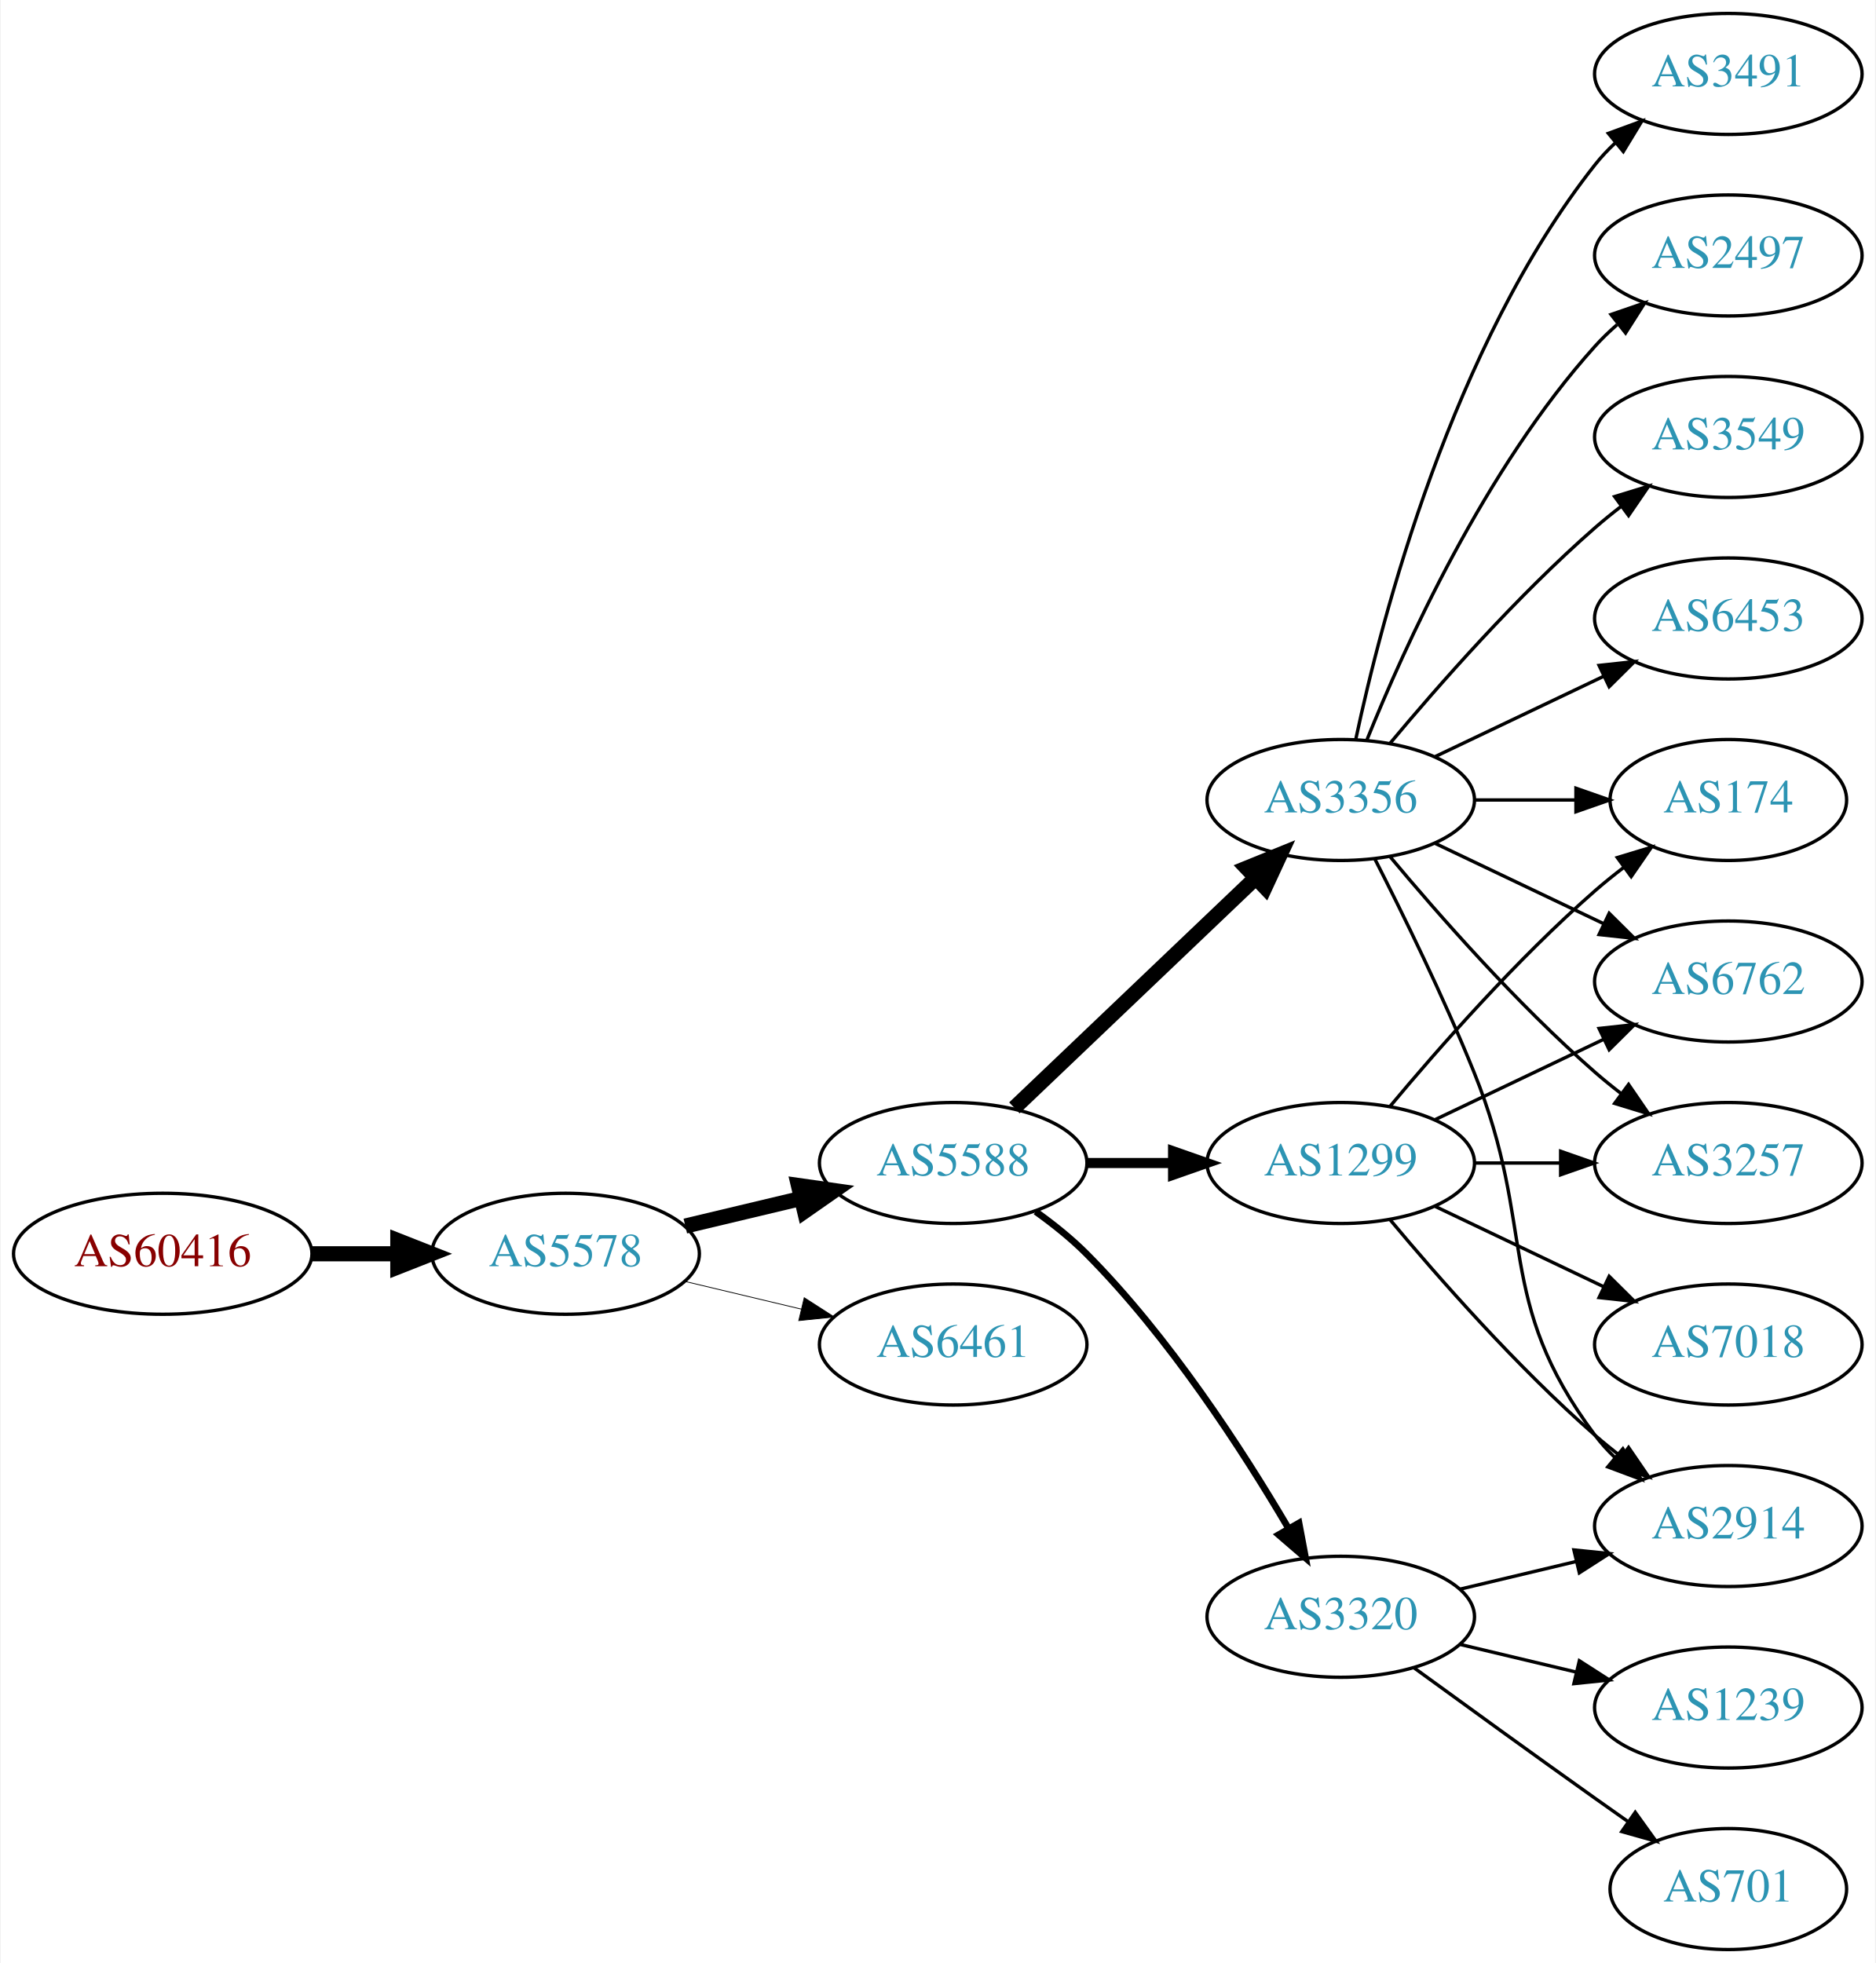
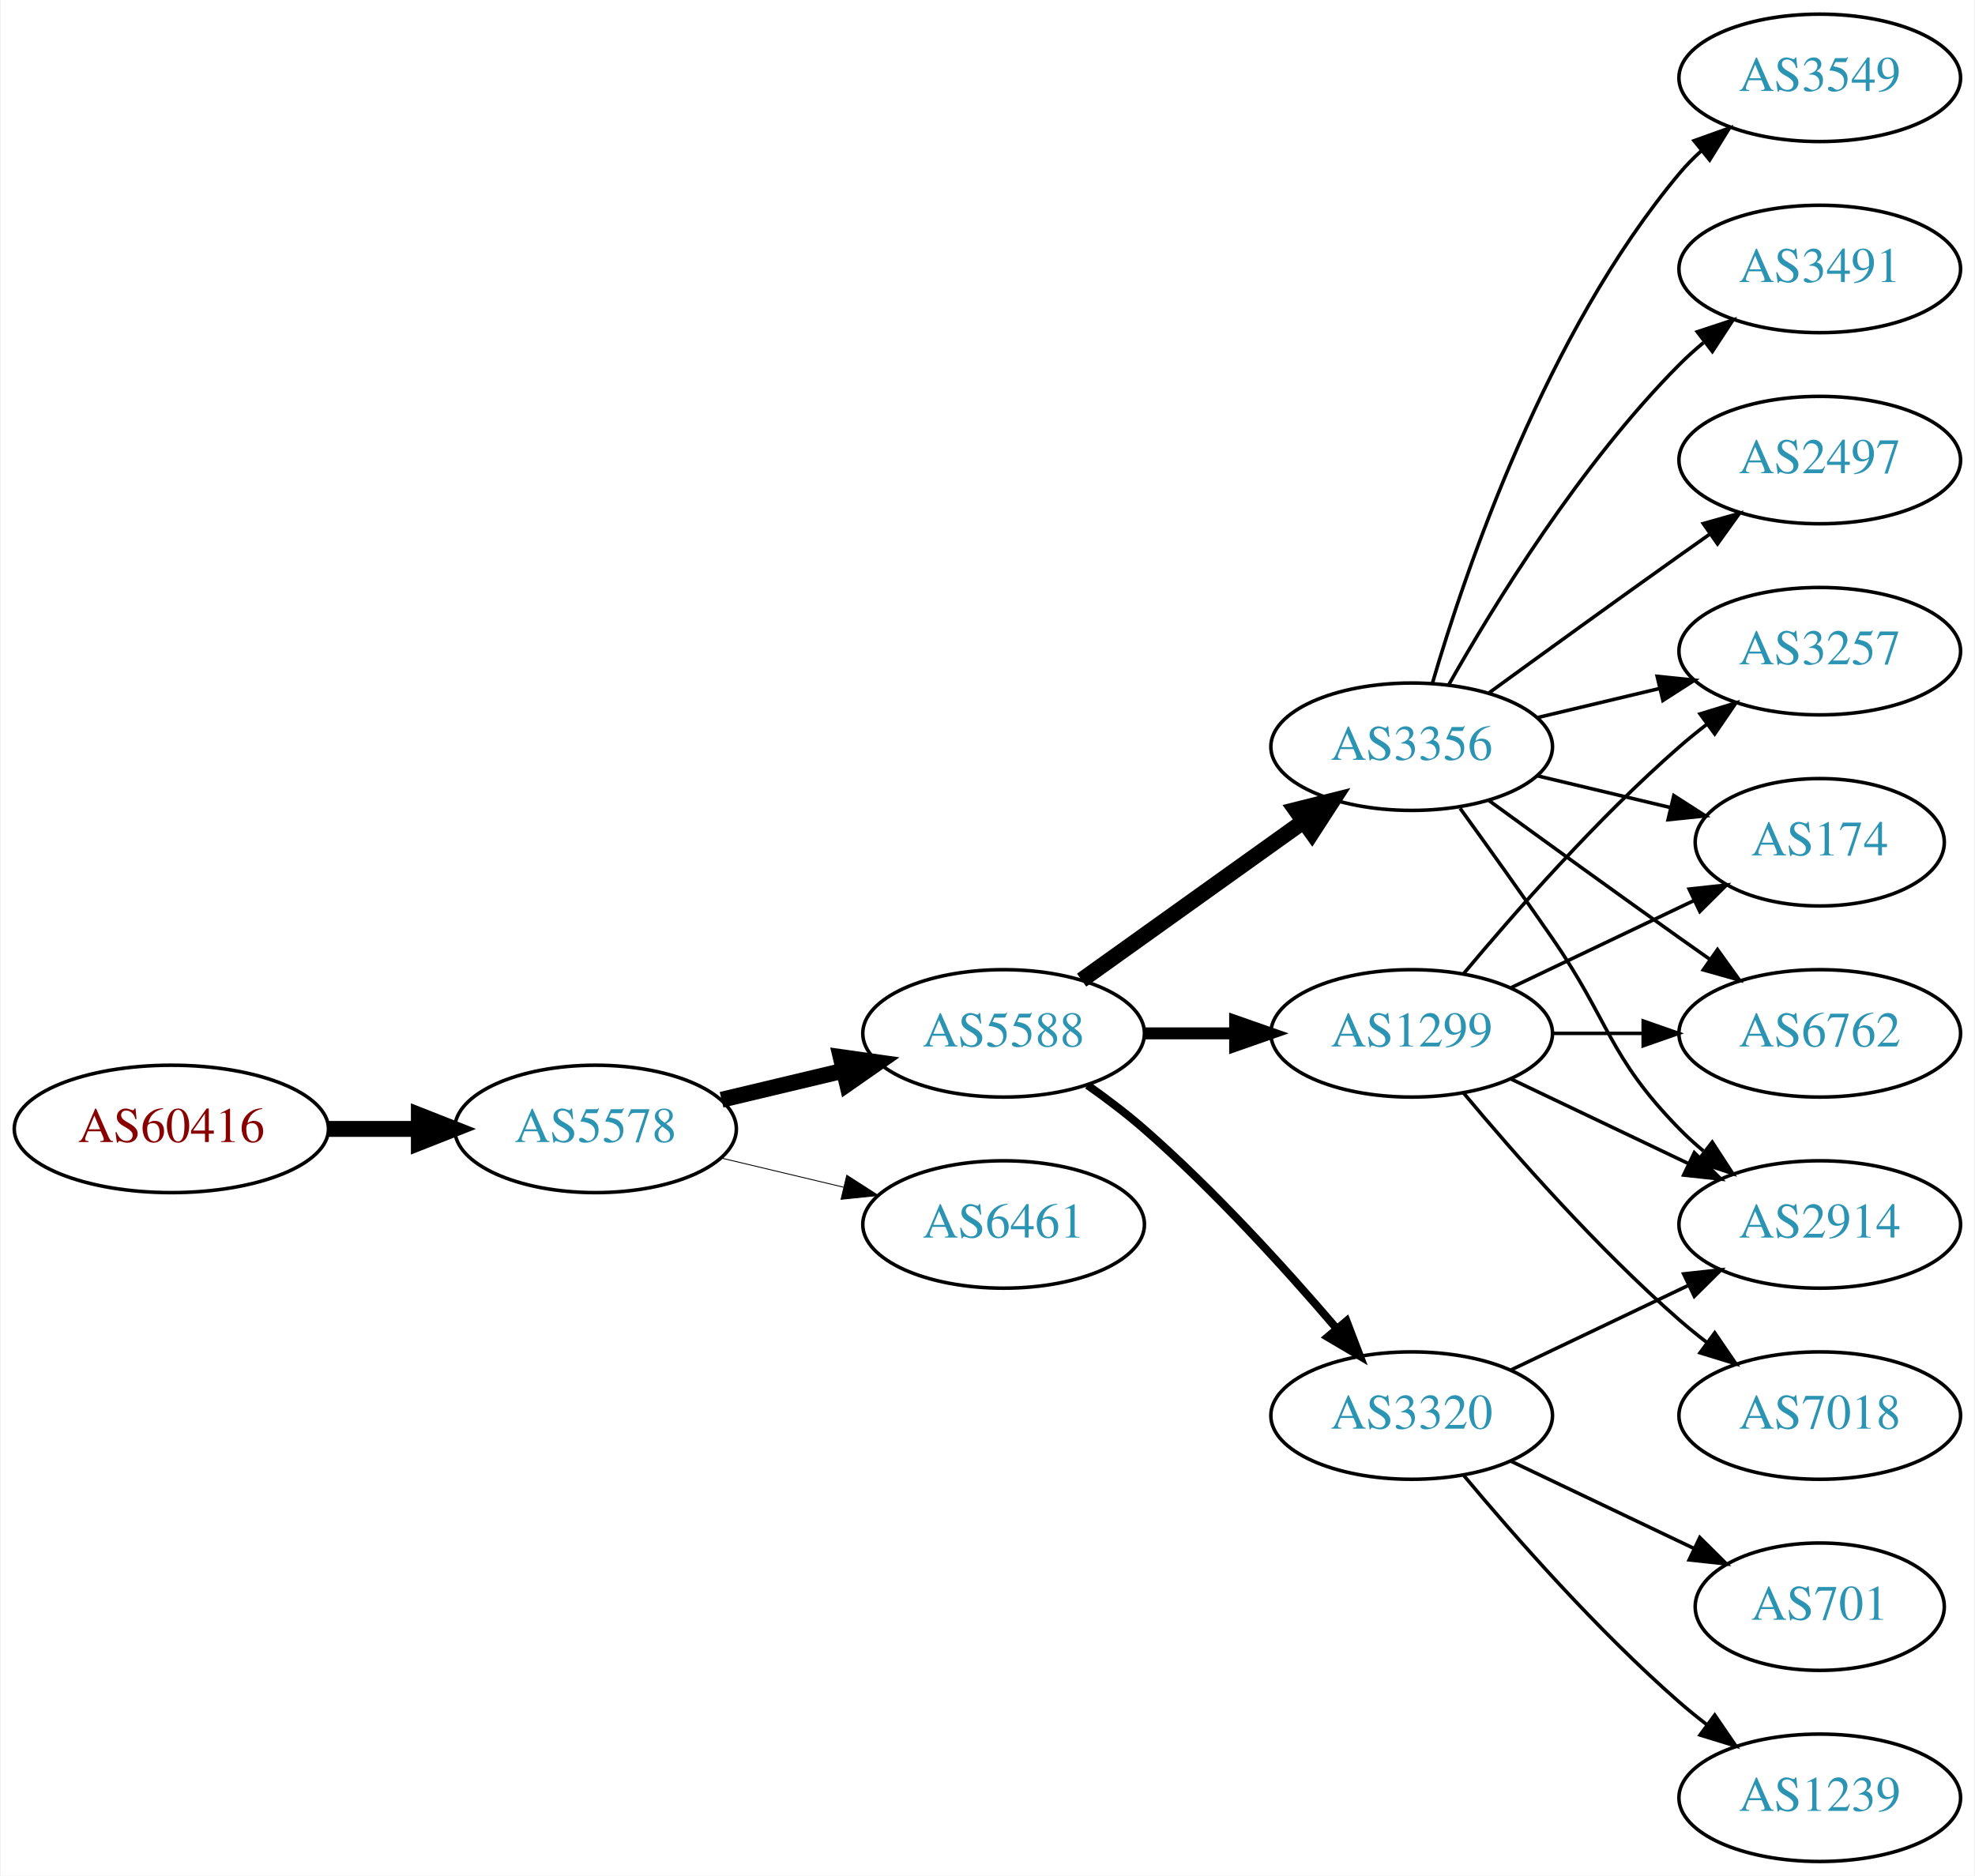
- <svg xmlns="http://www.w3.org/2000/svg" xmlns:xlink="http://www.w3.org/1999/xlink" width="558pt" height="584pt" viewBox="0.00 0.00 557.56 584.00">
-   <g id="graph0" class="graph" transform="scale(1 1) rotate(0) translate(4 580)">
-     <polygon fill="white" stroke="none" points="-4,4 -4,-580 553.564,-580 553.564,4 -4,4" />
+ <svg xmlns="http://www.w3.org/2000/svg" xmlns:xlink="http://www.w3.org/1999/xlink" width="558pt" height="530pt" viewBox="0.00 0.00 557.56 530.00">
+   <g id="graph0" class="graph" transform="scale(1 1) rotate(0) translate(4 526)">
+     <polygon fill="white" stroke="none" points="-4,4 -4,-526 553.564,-526 553.564,4 -4,4" />
    <g id="node1" class="node">
      <g id="a_node1">
        <a xlink:href="/asn/60416" xlink:title="AS60416 ~ TECSSK-AS [AT]">
          <ellipse fill="#ffffff" stroke="black" cx="44.196" cy="-207" rx="44.393" ry="18" />
          <text text-anchor="middle" x="44.196" y="-203.3" font-family="Times,serif" font-size="14.00" fill="#880000">AS60416</text>
        </a>
      </g>
    </g>
    <g id="node2" class="node">
      <g id="a_node2">
        <a xlink:href="/asn/5578" xlink:title="AS5578 ~ Bratislava, Slovak Republic [SK]">
          <ellipse fill="#ffffff" stroke="black" cx="164.039" cy="-207" rx="39.794" ry="18" />
          <text text-anchor="middle" x="164.039" y="-203.3" font-family="Times,serif" font-size="14.00" fill="#2c94b3">AS5578</text>
        </a>
      </g>
    </g>
    <g id="edge1" class="edge">
      <path fill="none" stroke="black" stroke-width="4.5" d="M88.407,-207C96.72,-207 105.482,-207 113.965,-207" />
      <polygon fill="black" stroke="black" stroke-width="4.5" points="114.123,-210.938 124.123,-207 114.123,-203.063 114.123,-210.938" />
    </g>
    <g id="node3" class="node">
      <g id="a_node3">
        <a xlink:href="/asn/5588" xlink:title="AS5588 ~ GTS Central Europe / Antel Germany [CZ]">
          <ellipse fill="#ffffff" stroke="black" cx="279.332" cy="-234" rx="39.794" ry="18" />
          <text text-anchor="middle" x="279.332" y="-230.3" font-family="Times,serif" font-size="14.00" fill="#2c94b3">AS5588</text>
        </a>
      </g>
    </g>
    <g id="edge2" class="edge">
      <path fill="none" stroke="black" stroke-width="4.5" d="M199.646,-215.248C210.517,-217.838 222.671,-220.735 234.114,-223.462" />
      <polygon fill="black" stroke="black" stroke-width="4.5" points="233.296,-227.315 243.936,-225.803 235.122,-219.654 233.296,-227.315" />
    </g>
    <g id="node4" class="node">
      <g id="a_node4">
        <a xlink:href="/asn/6461" xlink:title="AS6461 ~ Zayo Bandwidth [US]">
          <ellipse fill="#ffffff" stroke="black" cx="279.332" cy="-180" rx="39.794" ry="18" />
          <text text-anchor="middle" x="279.332" y="-176.3" font-family="Times,serif" font-size="14.00" fill="#2c94b3">AS6461</text>
        </a>
      </g>
    </g>
    <g id="edge3" class="edge">
-       <path fill="none" stroke="black" stroke-width="0.237" d="M199.646,-198.752C210.517,-196.162 222.671,-193.265 234.114,-190.538" />
-       <polygon fill="black" stroke="black" stroke-width="0.237" points="235.02,-193.92 243.936,-188.197 233.397,-187.111 235.02,-193.92" />
+       <path fill="none" stroke="black" stroke-width="0.25" d="M199.646,-198.752C210.517,-196.162 222.671,-193.265 234.114,-190.538" />
+       <polygon fill="black" stroke="black" stroke-width="0.25" points="235.02,-193.92 243.936,-188.197 233.397,-187.111 235.02,-193.92" />
    </g>
    <g id="node5" class="node">
      <g id="a_node5">
+         <a xlink:href="/asn/3356" xlink:title="AS3356 ~ Level 3 Parent, LLC [US]">
+           <ellipse fill="#ffffff" stroke="black" cx="394.625" cy="-315" rx="39.794" ry="18" />
+           <text text-anchor="middle" x="394.625" y="-311.3" font-family="Times,serif" font-size="14.00" fill="#2c94b3">AS3356</text>
+         </a>
+       </g>
+     </g>
+     <g id="edge4" class="edge">
+       <path fill="none" stroke="black" stroke-width="4.5" d="M301.376,-249.046C318.99,-261.639 344.329,-279.755 363.994,-293.816" />
+       <polygon fill="black" stroke="black" stroke-width="4.5" points="361.884,-297.147 372.309,-299.76 366.464,-290.741 361.884,-297.147" />
+     </g>
+     <g id="node6" class="node">
+       <g id="a_node6">
        <a xlink:href="/asn/1299" xlink:title="AS1299 ~ Telia Carrier [EU]">
          <ellipse fill="#ffffff" stroke="black" cx="394.625" cy="-234" rx="39.794" ry="18" />
          <text text-anchor="middle" x="394.625" y="-230.3" font-family="Times,serif" font-size="14.00" fill="#2c94b3">AS1299</text>
        </a>
      </g>
    </g>
-     <g id="edge4" class="edge">
-       <path fill="none" stroke="black" stroke-width="3" d="M319.004,-234C327.207,-234 335.971,-234 344.503,-234" />
-       <polygon fill="black" stroke="black" stroke-width="3" points="344.742,-237.5 354.742,-234 344.742,-230.5 344.742,-237.5" />
-     </g>
-     <g id="node6" class="node">
-       <g id="a_node6">
-         <a xlink:href="/asn/3356" xlink:title="AS3356 ~ Level 3 Parent, LLC [US]">
-           <ellipse fill="#ffffff" stroke="black" cx="394.625" cy="-342" rx="39.794" ry="18" />
-           <text text-anchor="middle" x="394.625" y="-338.3" font-family="Times,serif" font-size="14.00" fill="#2c94b3">AS3356</text>
-         </a>
-       </g>
-     </g>
    <g id="edge5" class="edge">
-       <path fill="none" stroke="black" stroke-width="4.5" d="M297.538,-250.403C316.614,-268.587 347.534,-298.063 369.131,-318.651" />
-       <polygon fill="black" stroke="black" stroke-width="4.5" points="366.672,-321.747 376.627,-325.797 372.106,-316.047 366.672,-321.747" />
+       <path fill="none" stroke="black" stroke-width="3.375" d="M319.004,-234C327.207,-234 335.971,-234 344.503,-234" />
+       <polygon fill="black" stroke="black" stroke-width="3.375" points="344.742,-237.5 354.742,-234 344.742,-230.5 344.742,-237.5" />
    </g>
    <g id="node7" class="node">
      <g id="a_node7">
        <a xlink:href="/asn/3320" xlink:title="AS3320 ~ DTAG [DE]">
-           <ellipse fill="#ffffff" stroke="black" cx="394.625" cy="-99" rx="39.794" ry="18" />
-           <text text-anchor="middle" x="394.625" y="-95.3" font-family="Times,serif" font-size="14.00" fill="#2c94b3">AS3320</text>
+           <ellipse fill="#ffffff" stroke="black" cx="394.625" cy="-126" rx="39.794" ry="18" />
+           <text text-anchor="middle" x="394.625" y="-122.3" font-family="Times,serif" font-size="14.00" fill="#2c94b3">AS3320</text>
        </a>
      </g>
    </g>
    <g id="edge6" class="edge">
-       <path fill="none" stroke="black" stroke-width="2" d="M303.87,-219.556C309.129,-215.8 314.475,-211.526 318.978,-207 343.563,-182.29 365.414,-148.562 379.023,-125.407" />
-       <polygon fill="black" stroke="black" stroke-width="2" points="382.202,-126.902 384.165,-116.49 376.138,-123.405 382.202,-126.902" />
+       <path fill="none" stroke="black" stroke-width="2.25" d="M303.022,-219.37C308.424,-215.56 314.047,-211.308 318.978,-207 338.905,-189.593 359.097,-167.342 373.446,-150.567" />
+       <polygon fill="black" stroke="black" stroke-width="2.25" points="376.214,-152.714 379.995,-142.817 370.867,-148.196 376.214,-152.714" />
+     </g>
+     <g id="node8" class="node">
+       <g id="a_node8">
+         <a xlink:href="/asn/3549" xlink:title="AS3549 ~ Level 3 Parent, LLC [US]">
+           <ellipse fill="#ffffff" stroke="black" cx="509.918" cy="-504" rx="39.794" ry="18" />
+           <text text-anchor="middle" x="509.918" y="-500.3" font-family="Times,serif" font-size="14.00" fill="#2c94b3">AS3549</text>
+         </a>
+       </g>
+     </g>
+     <g id="edge7" class="edge">
+       <path fill="none" stroke="black" d="M400.499,-333.002C409.813,-364.844 432.629,-431.981 470.271,-477 472.141,-479.237 474.24,-481.374 476.466,-483.396" />
+       <polygon fill="black" stroke="black" points="474.409,-486.234 484.385,-489.804 478.813,-480.793 474.409,-486.234" />
    </g>
    <g id="node9" class="node">
      <g id="a_node9">
-         <a xlink:href="/asn/174" xlink:title="AS174 ~ Cogent Communications [US]">
-           <ellipse fill="#ffffff" stroke="black" cx="509.918" cy="-342" rx="35.194" ry="18" />
-           <text text-anchor="middle" x="509.918" y="-338.3" font-family="Times,serif" font-size="14.00" fill="#2c94b3">AS174</text>
-         </a>
-       </g>
-     </g>
-     <g id="edge19" class="edge">
-       <path fill="none" stroke="black" d="M409.255,-250.817C423.537,-267.929 447.084,-294.745 470.271,-315 472.941,-317.332 475.814,-319.648 478.744,-321.886" />
-       <polygon fill="black" stroke="black" points="476.895,-324.87 487.035,-327.939 481.022,-319.216 476.895,-324.87" />
+         <a xlink:href="/asn/2914" xlink:title="AS2914 ~ NTT America, Inc. [US]">
+           <ellipse fill="#ffffff" stroke="black" cx="509.918" cy="-180" rx="39.794" ry="18" />
+           <text text-anchor="middle" x="509.918" y="-176.3" font-family="Times,serif" font-size="14.00" fill="#2c94b3">AS2914</text>
+         </a>
+       </g>
+     </g>
+     <g id="edge8" class="edge">
+       <path fill="none" stroke="black" d="M408.304,-297.594C415.919,-287.063 425.752,-273.33 434.271,-261 450.667,-237.269 450.099,-227.617 470.271,-207 472.364,-204.861 474.647,-202.782 477.024,-200.79" />
+       <polygon fill="black" stroke="black" points="479.542,-203.268 485.323,-194.389 475.267,-197.725 479.542,-203.268" />
+     </g>
+     <g id="node10" class="node">
+       <g id="a_node10">
+         <a xlink:href="/asn/3257" xlink:title="AS3257 ~ GTT [DE]">
+           <ellipse fill="#ffffff" stroke="black" cx="509.918" cy="-342" rx="39.794" ry="18" />
+           <text text-anchor="middle" x="509.918" y="-338.3" font-family="Times,serif" font-size="14.00" fill="#2c94b3">AS3257</text>
+         </a>
+       </g>
+     </g>
+     <g id="edge9" class="edge">
+       <path fill="none" stroke="black" d="M430.232,-323.248C441.103,-325.838 453.257,-328.735 464.7,-331.462" />
+       <polygon fill="black" stroke="black" points="463.983,-334.889 474.522,-333.803 465.606,-328.08 463.983,-334.889" />
    </g>
    <g id="node11" class="node">
      <g id="a_node11">
-         <a xlink:href="/asn/6762" xlink:title="AS6762 ~ TELECOM ITALIA SPARKLE S.p.A. [IT]">
-           <ellipse fill="#ffffff" stroke="black" cx="509.918" cy="-288" rx="39.794" ry="18" />
-           <text text-anchor="middle" x="509.918" y="-284.3" font-family="Times,serif" font-size="14.00" fill="#2c94b3">AS6762</text>
-         </a>
-       </g>
-     </g>
-     <g id="edge16" class="edge">
-       <path fill="none" stroke="black" d="M422.761,-246.934C437.755,-254.081 456.576,-263.052 472.799,-270.785" />
-       <polygon fill="black" stroke="black" points="471.469,-274.028 482.002,-275.171 474.481,-267.709 471.469,-274.028" />
+         <a xlink:href="/asn/3491" xlink:title="AS3491 ~ PCCW Global, Inc. [US]">
+           <ellipse fill="#ffffff" stroke="black" cx="509.918" cy="-450" rx="39.794" ry="18" />
+           <text text-anchor="middle" x="509.918" y="-446.3" font-family="Times,serif" font-size="14.00" fill="#2c94b3">AS3491</text>
+         </a>
+       </g>
+     </g>
+     <g id="edge10" class="edge">
+       <path fill="none" stroke="black" d="M405.084,-332.49C417.866,-355.096 442.298,-394.886 470.271,-423 472.382,-425.121 474.678,-427.188 477.063,-429.171" />
+       <polygon fill="black" stroke="black" points="475.316,-432.242 485.379,-435.556 479.579,-426.69 475.316,-432.242" />
    </g>
    <g id="node12" class="node">
      <g id="a_node12">
-         <a xlink:href="/asn/2914" xlink:title="AS2914 ~ NTT America, Inc. [US]">
+         <a xlink:href="/asn/2497" xlink:title="AS2497 ~ Internet Initiative Japan Inc. [JP]">
+           <ellipse fill="#ffffff" stroke="black" cx="509.918" cy="-396" rx="39.794" ry="18" />
+           <text text-anchor="middle" x="509.918" y="-392.3" font-family="Times,serif" font-size="14.00" fill="#2c94b3">AS2497</text>
+         </a>
+       </g>
+     </g>
+     <g id="edge11" class="edge">
+       <path fill="none" stroke="black" d="M416.473,-330.222C431.407,-341.091 452.02,-356.025 470.271,-369 473.091,-371.005 476.034,-373.085 478.983,-375.159" />
+       <polygon fill="black" stroke="black" points="477.01,-378.05 487.207,-380.926 481.029,-372.319 477.01,-378.05" />
+     </g>
+     <g id="node13" class="node">
+       <g id="a_node13">
+         <a xlink:href="/asn/174" xlink:title="AS174 ~ Cogent Communications [US]">
+           <ellipse fill="#ffffff" stroke="black" cx="509.918" cy="-288" rx="35.194" ry="18" />
+           <text text-anchor="middle" x="509.918" y="-284.3" font-family="Times,serif" font-size="14.00" fill="#2c94b3">AS174</text>
+         </a>
+       </g>
+     </g>
+     <g id="edge12" class="edge">
+       <path fill="none" stroke="black" d="M430.232,-306.752C442.026,-303.942 455.331,-300.771 467.599,-297.847" />
+       <polygon fill="black" stroke="black" points="468.687,-301.186 477.604,-295.463 467.065,-294.376 468.687,-301.186" />
+     </g>
+     <g id="node14" class="node">
+       <g id="a_node14">
+         <a xlink:href="/asn/6762" xlink:title="AS6762 ~ TELECOM ITALIA SPARKLE S.p.A. [IT]">
+           <ellipse fill="#ffffff" stroke="black" cx="509.918" cy="-234" rx="39.794" ry="18" />
+           <text text-anchor="middle" x="509.918" y="-230.3" font-family="Times,serif" font-size="14.00" fill="#2c94b3">AS6762</text>
+         </a>
+       </g>
+     </g>
+     <g id="edge13" class="edge">
+       <path fill="none" stroke="black" d="M416.473,-299.778C431.407,-288.909 452.02,-273.975 470.271,-261 473.091,-258.995 476.034,-256.915 478.983,-254.841" />
+       <polygon fill="black" stroke="black" points="481.029,-257.681 487.207,-249.074 477.01,-251.95 481.029,-257.681" />
+     </g>
+     <g id="edge18" class="edge">
+       <path fill="none" stroke="black" d="M422.761,-221.066C437.755,-213.919 456.576,-204.948 472.799,-197.215" />
+       <polygon fill="black" stroke="black" points="474.481,-200.291 482.002,-192.829 471.469,-193.972 474.481,-200.291" />
+     </g>
+     <g id="edge14" class="edge">
+       <path fill="none" stroke="black" d="M409.255,-250.817C423.537,-267.929 447.084,-294.745 470.271,-315 472.737,-317.154 475.375,-319.294 478.073,-321.372" />
+       <polygon fill="black" stroke="black" points="476.098,-324.264 486.227,-327.37 480.246,-318.625 476.098,-324.264" />
+     </g>
+     <g id="edge17" class="edge">
+       <path fill="none" stroke="black" d="M422.761,-246.934C438.193,-254.29 457.678,-263.577 474.213,-271.459" />
+       <polygon fill="black" stroke="black" points="473.022,-274.768 483.555,-275.911 476.034,-268.449 473.022,-274.768" />
+     </g>
+     <g id="edge16" class="edge">
+       <path fill="none" stroke="black" d="M434.297,-234C442.5,-234 451.264,-234 459.796,-234" />
+       <polygon fill="black" stroke="black" points="460.035,-237.5 470.035,-234 460.035,-230.5 460.035,-237.5" />
+     </g>
+     <g id="node15" class="node">
+       <g id="a_node15">
+         <a xlink:href="/asn/7018" xlink:title="AS7018 ~ AT&amp;T Services, Inc. [US]">
          <ellipse fill="#ffffff" stroke="black" cx="509.918" cy="-126" rx="39.794" ry="18" />
-           <text text-anchor="middle" x="509.918" y="-122.3" font-family="Times,serif" font-size="14.00" fill="#2c94b3">AS2914</text>
-         </a>
-       </g>
-     </g>
-     <g id="edge17" class="edge">
+           <text text-anchor="middle" x="509.918" y="-122.3" font-family="Times,serif" font-size="14.00" fill="#2c94b3">AS7018</text>
+         </a>
+       </g>
+     </g>
+     <g id="edge15" class="edge">
      <path fill="none" stroke="black" d="M409.255,-217.183C423.537,-200.071 447.084,-173.255 470.271,-153 472.737,-150.846 475.375,-148.706 478.073,-146.628" />
      <polygon fill="black" stroke="black" points="480.246,-149.375 486.227,-140.63 476.098,-143.736 480.246,-149.375" />
    </g>
-     <g id="node13" class="node">
-       <g id="a_node13">
-         <a xlink:href="/asn/3257" xlink:title="AS3257 ~ GTT [DE]">
-           <ellipse fill="#ffffff" stroke="black" cx="509.918" cy="-234" rx="39.794" ry="18" />
-           <text text-anchor="middle" x="509.918" y="-230.3" font-family="Times,serif" font-size="14.00" fill="#2c94b3">AS3257</text>
-         </a>
-       </g>
-     </g>
-     <g id="edge18" class="edge">
-       <path fill="none" stroke="black" d="M434.297,-234C442.5,-234 451.264,-234 459.796,-234" />
-       <polygon fill="black" stroke="black" points="460.035,-237.5 470.035,-234 460.035,-230.5 460.035,-237.5" />
+     <g id="edge20" class="edge">
+       <path fill="none" stroke="black" d="M422.761,-138.934C437.755,-146.081 456.576,-155.052 472.799,-162.785" />
+       <polygon fill="black" stroke="black" points="471.469,-166.028 482.002,-167.171 474.481,-159.709 471.469,-166.028" />
    </g>
    <g id="node16" class="node">
      <g id="a_node16">
-         <a xlink:href="/asn/7018" xlink:title="AS7018 ~ AT&amp;T Services, Inc. [US]">
-           <ellipse fill="#ffffff" stroke="black" cx="509.918" cy="-180" rx="39.794" ry="18" />
-           <text text-anchor="middle" x="509.918" y="-176.3" font-family="Times,serif" font-size="14.00" fill="#2c94b3">AS7018</text>
-         </a>
-       </g>
-     </g>
-     <g id="edge15" class="edge">
-       <path fill="none" stroke="black" d="M422.761,-221.066C437.755,-213.919 456.576,-204.948 472.799,-197.215" />
-       <polygon fill="black" stroke="black" points="474.481,-200.291 482.002,-192.829 471.469,-193.972 474.481,-200.291" />
-     </g>
-     <g id="node8" class="node">
-       <g id="a_node8">
-         <a xlink:href="/asn/2497" xlink:title="AS2497 ~ Internet Initiative Japan Inc. [JP]">
-           <ellipse fill="#ffffff" stroke="black" cx="509.918" cy="-504" rx="39.794" ry="18" />
-           <text text-anchor="middle" x="509.918" y="-500.3" font-family="Times,serif" font-size="14.00" fill="#2c94b3">AS2497</text>
-         </a>
-       </g>
-     </g>
-     <g id="edge7" class="edge">
-       <path fill="none" stroke="black" d="M402.372,-359.787C413.423,-387.243 437.476,-440.578 470.271,-477 472.273,-479.224 474.492,-481.363 476.825,-483.397" />
-       <polygon fill="black" stroke="black" points="475.023,-486.433 485.044,-489.873 479.355,-480.935 475.023,-486.433" />
-     </g>
-     <g id="edge8" class="edge">
-       <path fill="none" stroke="black" d="M434.297,-342C444.002,-342 454.493,-342 464.456,-342" />
-       <polygon fill="black" stroke="black" points="464.592,-345.5 474.592,-342 464.592,-338.5 464.592,-345.5" />
-     </g>
-     <g id="node10" class="node">
-       <g id="a_node10">
-         <a xlink:href="/asn/3549" xlink:title="AS3549 ~ Level 3 Parent, LLC [US]">
-           <ellipse fill="#ffffff" stroke="black" cx="509.918" cy="-450" rx="39.794" ry="18" />
-           <text text-anchor="middle" x="509.918" y="-446.3" font-family="Times,serif" font-size="14.00" fill="#2c94b3">AS3549</text>
-         </a>
-       </g>
-     </g>
-     <g id="edge9" class="edge">
-       <path fill="none" stroke="black" d="M409.255,-358.817C423.537,-375.929 447.084,-402.745 470.271,-423 472.737,-425.154 475.375,-427.294 478.073,-429.372" />
-       <polygon fill="black" stroke="black" points="476.098,-432.264 486.227,-435.37 480.246,-426.625 476.098,-432.264" />
-     </g>
-     <g id="edge10" class="edge">
-       <path fill="none" stroke="black" d="M422.761,-329.066C437.755,-321.919 456.576,-312.948 472.799,-305.215" />
-       <polygon fill="black" stroke="black" points="474.481,-308.291 482.002,-300.829 471.469,-301.972 474.481,-308.291" />
-     </g>
-     <g id="edge11" class="edge">
-       <path fill="none" stroke="black" d="M404.705,-324.583C412.974,-308.366 425.235,-283.397 434.271,-261 453.201,-214.078 440,-193.542 470.271,-153 472.016,-150.664 474.023,-148.455 476.186,-146.383" />
-       <polygon fill="black" stroke="black" points="478.546,-148.973 483.987,-139.882 474.064,-143.595 478.546,-148.973" />
-     </g>
-     <g id="edge12" class="edge">
-       <path fill="none" stroke="black" d="M409.255,-325.183C423.537,-308.071 447.084,-281.255 470.271,-261 472.737,-258.846 475.375,-256.706 478.073,-254.628" />
-       <polygon fill="black" stroke="black" points="480.246,-257.375 486.227,-248.63 476.098,-251.736 480.246,-257.375" />
-     </g>
-     <g id="node14" class="node">
-       <g id="a_node14">
-         <a xlink:href="/asn/6453" xlink:title="AS6453 ~ TATA COMMUNICATIONS (AMERICA) INC [US]">
-           <ellipse fill="#ffffff" stroke="black" cx="509.918" cy="-396" rx="39.794" ry="18" />
-           <text text-anchor="middle" x="509.918" y="-392.3" font-family="Times,serif" font-size="14.00" fill="#2c94b3">AS6453</text>
-         </a>
-       </g>
-     </g>
-     <g id="edge13" class="edge">
-       <path fill="none" stroke="black" d="M422.761,-354.934C437.755,-362.081 456.576,-371.052 472.799,-378.785" />
-       <polygon fill="black" stroke="black" points="471.469,-382.028 482.002,-383.171 474.481,-375.709 471.469,-382.028" />
-     </g>
-     <g id="node15" class="node">
-       <g id="a_node15">
-         <a xlink:href="/asn/3491" xlink:title="AS3491 ~ PCCW Global, Inc. [US]">
-           <ellipse fill="#ffffff" stroke="black" cx="509.918" cy="-558" rx="39.794" ry="18" />
-           <text text-anchor="middle" x="509.918" y="-554.3" font-family="Times,serif" font-size="14.00" fill="#2c94b3">AS3491</text>
-         </a>
-       </g>
-     </g>
-     <g id="edge14" class="edge">
-       <path fill="none" stroke="black" d="M399.115,-360.16C406.746,-396.03 427.738,-477.155 470.271,-531 472.078,-533.288 474.131,-535.462 476.326,-537.51" />
-       <polygon fill="black" stroke="black" points="474.237,-540.323 484.186,-543.966 478.68,-534.914 474.237,-540.323" />
-     </g>
-     <g id="edge22" class="edge">
-       <path fill="none" stroke="black" d="M430.232,-107.248C441.103,-109.838 453.257,-112.735 464.7,-115.462" />
-       <polygon fill="black" stroke="black" points="463.983,-118.889 474.522,-117.803 465.606,-112.08 463.983,-118.889" />
+         <a xlink:href="/asn/701" xlink:title="AS701 ~ UUNET [US]">
+           <ellipse fill="#ffffff" stroke="black" cx="509.918" cy="-72" rx="35.194" ry="18" />
+           <text text-anchor="middle" x="509.918" y="-68.3" font-family="Times,serif" font-size="14.00" fill="#2c94b3">AS701</text>
+         </a>
+       </g>
+     </g>
+     <g id="edge19" class="edge">
+       <path fill="none" stroke="black" d="M422.761,-113.066C438.193,-105.71 457.678,-96.423 474.213,-88.541" />
+       <polygon fill="black" stroke="black" points="476.034,-91.551 483.555,-84.089 473.022,-85.232 476.034,-91.551" />
    </g>
    <g id="node17" class="node">
      <g id="a_node17">
-         <a xlink:href="/asn/701" xlink:title="AS701 ~ UUNET [US]">
-           <ellipse fill="#ffffff" stroke="black" cx="509.918" cy="-18" rx="35.194" ry="18" />
-           <text text-anchor="middle" x="509.918" y="-14.3" font-family="Times,serif" font-size="14.00" fill="#2c94b3">AS701</text>
-         </a>
-       </g>
-     </g>
-     <g id="edge20" class="edge">
-       <path fill="none" stroke="black" d="M416.473,-83.778C431.407,-72.909 452.02,-57.975 470.271,-45 473.481,-42.718 476.85,-40.339 480.205,-37.982" />
-       <polygon fill="black" stroke="black" points="482.233,-40.834 488.416,-32.23 478.217,-35.101 482.233,-40.834" />
-     </g>
-     <g id="node18" class="node">
-       <g id="a_node18">
        <a xlink:href="/asn/1239" xlink:title="AS1239 ~ Sprint [US]">
-           <ellipse fill="#ffffff" stroke="black" cx="509.918" cy="-72" rx="39.794" ry="18" />
-           <text text-anchor="middle" x="509.918" y="-68.3" font-family="Times,serif" font-size="14.00" fill="#2c94b3">AS1239</text>
+           <ellipse fill="#ffffff" stroke="black" cx="509.918" cy="-18" rx="39.794" ry="18" />
+           <text text-anchor="middle" x="509.918" y="-14.3" font-family="Times,serif" font-size="14.00" fill="#2c94b3">AS1239</text>
        </a>
      </g>
    </g>
    <g id="edge21" class="edge">
-       <path fill="none" stroke="black" d="M430.232,-90.752C441.103,-88.162 453.257,-85.265 464.7,-82.538" />
-       <polygon fill="black" stroke="black" points="465.606,-85.92 474.522,-80.197 463.983,-79.111 465.606,-85.92" />
+       <path fill="none" stroke="black" d="M409.255,-109.183C423.537,-92.071 447.084,-65.255 470.271,-45 472.737,-42.846 475.375,-40.706 478.073,-38.628" />
+       <polygon fill="black" stroke="black" points="480.246,-41.375 486.227,-32.63 476.098,-35.736 480.246,-41.375" />
    </g>
  </g>
</svg>
